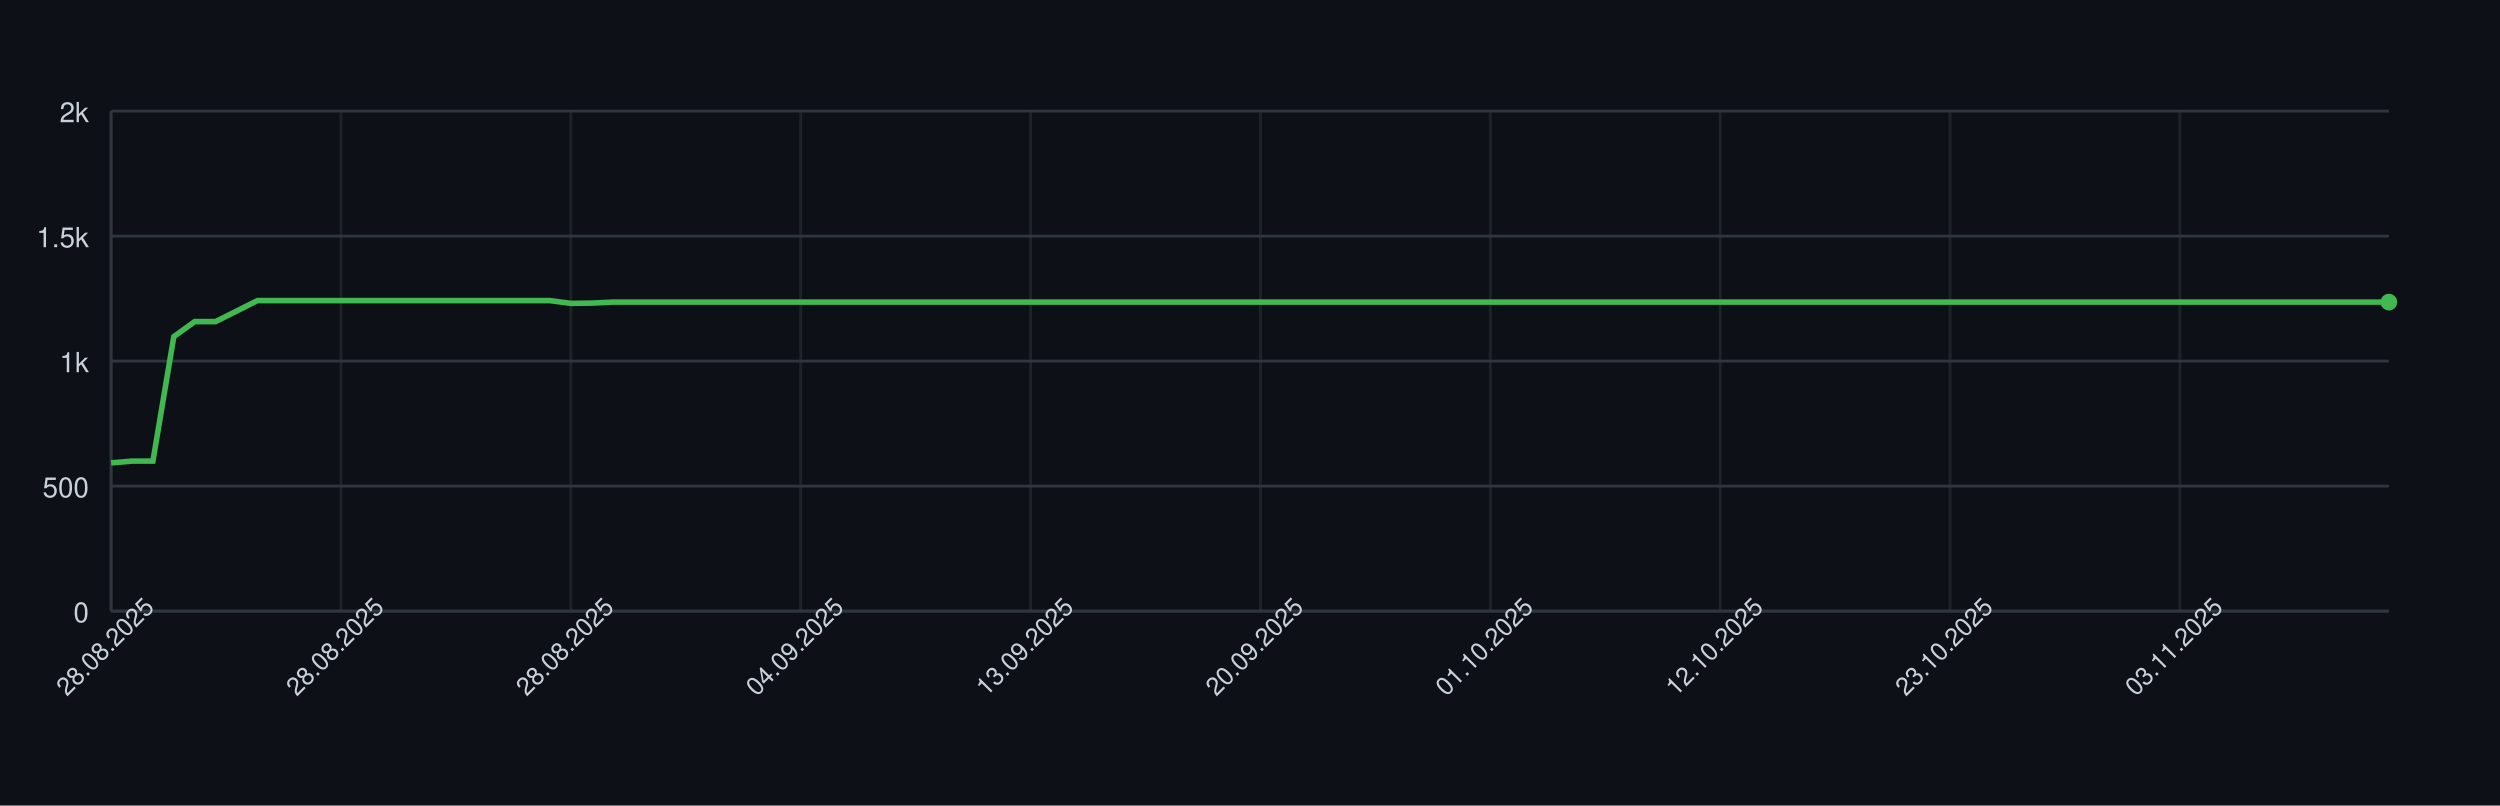
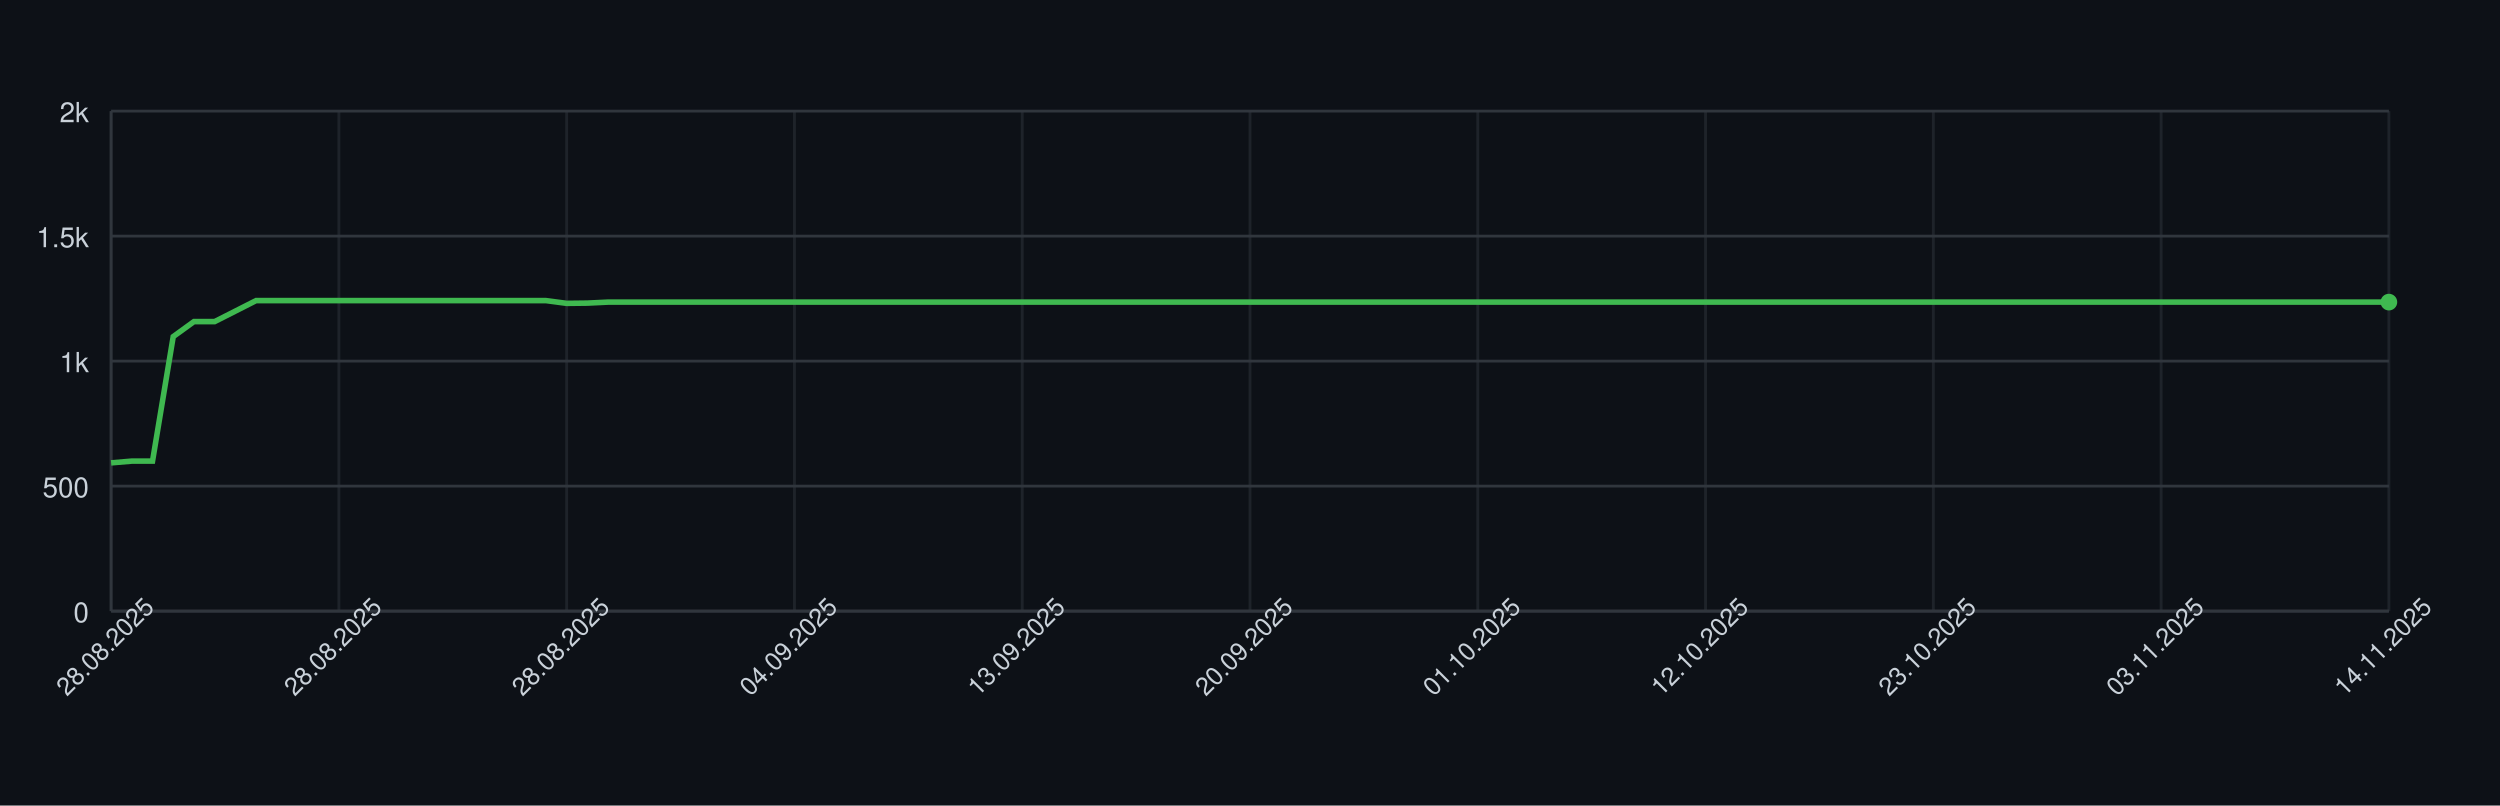
<svg xmlns="http://www.w3.org/2000/svg" width="900" height="290" style="font-family: -apple-system, BlinkMacSystemFont, 'Segoe UI', Helvetica, Arial, sans-serif;">
  <rect width="100%" height="100%" fill="#0d1117" />
  <g>
    <line x1="40" y1="220.00" x2="860" y2="220.00" stroke="#30363d" />
    <text x="32" y="224.00" font-size="10" fill="#c9d1d9" text-anchor="end">0</text>
    <line x1="40" y1="175.00" x2="860" y2="175.00" stroke="#30363d" />
    <text x="32" y="179.00" font-size="10" fill="#c9d1d9" text-anchor="end">500</text>
    <line x1="40" y1="130.00" x2="860" y2="130.00" stroke="#30363d" />
    <text x="32" y="134.00" font-size="10" fill="#c9d1d9" text-anchor="end">1k</text>
    <line x1="40" y1="85.00" x2="860" y2="85.00" stroke="#30363d" />
    <text x="32" y="89.00" font-size="10" fill="#c9d1d9" text-anchor="end">1.5k</text>
    <line x1="40" y1="40.00" x2="860" y2="40.00" stroke="#30363d" />
    <text x="32" y="44.00" font-size="10" fill="#c9d1d9" text-anchor="end">2k</text>
    <line x1="40.00" y1="40" x2="40.00" y2="220" stroke="#30363d" opacity="0.5" />
-     <line x1="122.75" y1="40" x2="122.75" y2="220" stroke="#30363d" opacity="0.5" />
-     <line x1="205.50" y1="40" x2="205.50" y2="220" stroke="#30363d" opacity="0.5" />
-     <line x1="288.26" y1="40" x2="288.26" y2="220" stroke="#30363d" opacity="0.5" />
-     <line x1="371.01" y1="40" x2="371.01" y2="220" stroke="#30363d" opacity="0.5" />
-     <line x1="453.76" y1="40" x2="453.76" y2="220" stroke="#30363d" opacity="0.5" />
-     <line x1="536.51" y1="40" x2="536.51" y2="220" stroke="#30363d" opacity="0.5" />
-     <line x1="619.27" y1="40" x2="619.27" y2="220" stroke="#30363d" opacity="0.5" />
-     <line x1="702.02" y1="40" x2="702.02" y2="220" stroke="#30363d" opacity="0.5" />
-     <line x1="784.77" y1="40" x2="784.77" y2="220" stroke="#30363d" opacity="0.5" />
+     <line x1="122.00" y1="40" x2="122.00" y2="220" stroke="#30363d" opacity="0.5" />
+     <line x1="204.00" y1="40" x2="204.00" y2="220" stroke="#30363d" opacity="0.5" />
+     <line x1="286.00" y1="40" x2="286.00" y2="220" stroke="#30363d" opacity="0.5" />
+     <line x1="368.00" y1="40" x2="368.00" y2="220" stroke="#30363d" opacity="0.5" />
+     <line x1="450.00" y1="40" x2="450.00" y2="220" stroke="#30363d" opacity="0.5" />
+     <line x1="532.00" y1="40" x2="532.00" y2="220" stroke="#30363d" opacity="0.5" />
+     <line x1="614.00" y1="40" x2="614.00" y2="220" stroke="#30363d" opacity="0.5" />
+     <line x1="696.00" y1="40" x2="696.00" y2="220" stroke="#30363d" opacity="0.5" />
+     <line x1="778.00" y1="40" x2="778.00" y2="220" stroke="#30363d" opacity="0.5" />
+     <line x1="860.00" y1="40" x2="860.00" y2="220" stroke="#30363d" opacity="0.5" />
    <line x1="40" y1="220" x2="860" y2="220" stroke="#30363d" />
    <line x1="40" y1="40" x2="40" y2="220" stroke="#30363d" />
-     <path d="M 40.00 166.63 L 47.52 166.00 L 55.05 166.00 L 62.57 121.18 L 70.09 115.78 L 77.61 115.78 L 85.14 112.00 L 92.66 108.22 L 100.18 108.22 L 107.71 108.22 L 115.23 108.22 L 122.75 108.22 L 130.28 108.22 L 137.80 108.22 L 145.32 108.22 L 152.84 108.22 L 160.37 108.22 L 167.89 108.22 L 175.41 108.22 L 182.94 108.22 L 190.46 108.22 L 197.98 108.22 L 205.50 109.21 L 213.03 109.12 L 220.55 108.76 L 228.07 108.76 L 235.60 108.76 L 243.12 108.76 L 250.64 108.76 L 258.17 108.76 L 265.69 108.76 L 273.21 108.76 L 280.73 108.76 L 288.26 108.76 L 295.78 108.76 L 303.30 108.76 L 310.83 108.76 L 318.35 108.76 L 325.87 108.76 L 333.39 108.76 L 340.92 108.76 L 348.44 108.76 L 355.96 108.76 L 363.49 108.76 L 371.01 108.76 L 378.53 108.76 L 386.06 108.76 L 393.58 108.76 L 401.10 108.76 L 408.62 108.76 L 416.15 108.76 L 423.67 108.76 L 431.19 108.76 L 438.72 108.76 L 446.24 108.76 L 453.76 108.76 L 461.28 108.76 L 468.81 108.76 L 476.33 108.76 L 483.85 108.76 L 491.38 108.76 L 498.90 108.76 L 506.42 108.76 L 513.94 108.76 L 521.47 108.76 L 528.99 108.76 L 536.51 108.76 L 544.04 108.76 L 551.56 108.76 L 559.08 108.76 L 566.61 108.76 L 574.13 108.76 L 581.65 108.76 L 589.17 108.76 L 596.70 108.76 L 604.22 108.76 L 611.74 108.76 L 619.27 108.76 L 626.79 108.76 L 634.31 108.76 L 641.83 108.76 L 649.36 108.76 L 656.88 108.76 L 664.40 108.76 L 671.93 108.76 L 679.45 108.76 L 686.97 108.76 L 694.50 108.76 L 702.02 108.76 L 709.54 108.76 L 717.06 108.76 L 724.59 108.76 L 732.11 108.76 L 739.63 108.76 L 747.16 108.76 L 754.68 108.76 L 762.20 108.76 L 769.72 108.76 L 777.25 108.76 L 784.77 108.76 L 792.29 108.76 L 799.82 108.76 L 807.34 108.76 L 814.86 108.76 L 822.39 108.76 L 829.91 108.76 L 837.43 108.76 L 844.95 108.76 L 852.48 108.76 L 860.00 108.76" fill="none" stroke="#3fb950" stroke-width="2" />
+     <path d="M 40.00 166.63 L 47.45 166.00 L 54.91 166.00 L 62.36 121.18 L 69.82 115.78 L 77.27 115.78 L 84.73 112.00 L 92.18 108.22 L 99.64 108.22 L 107.09 108.22 L 114.55 108.22 L 122.00 108.22 L 129.45 108.22 L 136.91 108.22 L 144.36 108.22 L 151.82 108.22 L 159.27 108.22 L 166.73 108.22 L 174.18 108.22 L 181.64 108.22 L 189.09 108.22 L 196.55 108.22 L 204.00 109.21 L 211.45 109.12 L 218.91 108.76 L 226.36 108.76 L 233.82 108.76 L 241.27 108.76 L 248.73 108.76 L 256.18 108.76 L 263.64 108.76 L 271.09 108.76 L 278.55 108.76 L 286.00 108.76 L 293.45 108.76 L 300.91 108.76 L 308.36 108.76 L 315.82 108.76 L 323.27 108.76 L 330.73 108.76 L 338.18 108.76 L 345.64 108.76 L 353.09 108.76 L 360.55 108.76 L 368.00 108.76 L 375.45 108.76 L 382.91 108.76 L 390.36 108.76 L 397.82 108.76 L 405.27 108.76 L 412.73 108.76 L 420.18 108.76 L 427.64 108.76 L 435.09 108.76 L 442.55 108.76 L 450.00 108.76 L 457.45 108.76 L 464.91 108.76 L 472.36 108.76 L 479.82 108.76 L 487.27 108.76 L 494.73 108.76 L 502.18 108.76 L 509.64 108.76 L 517.09 108.76 L 524.55 108.76 L 532.00 108.76 L 539.45 108.76 L 546.91 108.76 L 554.36 108.76 L 561.82 108.76 L 569.27 108.76 L 576.73 108.76 L 584.18 108.76 L 591.64 108.76 L 599.09 108.76 L 606.55 108.76 L 614.00 108.76 L 621.45 108.76 L 628.91 108.76 L 636.36 108.76 L 643.82 108.76 L 651.27 108.76 L 658.73 108.76 L 666.18 108.76 L 673.64 108.76 L 681.09 108.76 L 688.55 108.76 L 696.00 108.76 L 703.45 108.76 L 710.91 108.76 L 718.36 108.76 L 725.82 108.76 L 733.27 108.76 L 740.73 108.76 L 748.18 108.76 L 755.64 108.76 L 763.09 108.76 L 770.55 108.76 L 778.00 108.76 L 785.45 108.76 L 792.91 108.76 L 800.36 108.76 L 807.82 108.76 L 815.27 108.76 L 822.73 108.76 L 830.18 108.76 L 837.64 108.76 L 845.09 108.76 L 852.55 108.76 L 860.00 108.76" fill="none" stroke="#3fb950" stroke-width="2" />
    <circle cx="860.00" cy="108.76" r="3" fill="#3fb950" />
    <text x="40.00" y="235.00" font-size="9" fill="#c9d1d9" text-anchor="middle" transform="rotate(-45 40.00 235.00)">28.08.2025</text>
-     <text x="122.75" y="235.00" font-size="9" fill="#c9d1d9" text-anchor="middle" transform="rotate(-45 122.75 235.00)">28.08.2025</text>
-     <text x="205.50" y="235.00" font-size="9" fill="#c9d1d9" text-anchor="middle" transform="rotate(-45 205.50 235.00)">28.08.2025</text>
-     <text x="288.26" y="235.00" font-size="9" fill="#c9d1d9" text-anchor="middle" transform="rotate(-45 288.26 235.00)">04.09.2025</text>
-     <text x="371.01" y="235.00" font-size="9" fill="#c9d1d9" text-anchor="middle" transform="rotate(-45 371.01 235.00)">13.09.2025</text>
-     <text x="453.76" y="235.00" font-size="9" fill="#c9d1d9" text-anchor="middle" transform="rotate(-45 453.76 235.00)">20.09.2025</text>
-     <text x="536.51" y="235.00" font-size="9" fill="#c9d1d9" text-anchor="middle" transform="rotate(-45 536.51 235.00)">01.10.2025</text>
-     <text x="619.27" y="235.00" font-size="9" fill="#c9d1d9" text-anchor="middle" transform="rotate(-45 619.27 235.00)">12.10.2025</text>
-     <text x="702.02" y="235.00" font-size="9" fill="#c9d1d9" text-anchor="middle" transform="rotate(-45 702.02 235.00)">23.10.2025</text>
-     <text x="784.77" y="235.00" font-size="9" fill="#c9d1d9" text-anchor="middle" transform="rotate(-45 784.77 235.00)">03.11.2025</text>
+     <text x="122.00" y="235.00" font-size="9" fill="#c9d1d9" text-anchor="middle" transform="rotate(-45 122.00 235.00)">28.08.2025</text>
+     <text x="204.00" y="235.00" font-size="9" fill="#c9d1d9" text-anchor="middle" transform="rotate(-45 204.00 235.00)">28.08.2025</text>
+     <text x="286.00" y="235.00" font-size="9" fill="#c9d1d9" text-anchor="middle" transform="rotate(-45 286.00 235.00)">04.09.2025</text>
+     <text x="368.00" y="235.00" font-size="9" fill="#c9d1d9" text-anchor="middle" transform="rotate(-45 368.00 235.00)">13.09.2025</text>
+     <text x="450.00" y="235.00" font-size="9" fill="#c9d1d9" text-anchor="middle" transform="rotate(-45 450.00 235.00)">20.09.2025</text>
+     <text x="532.00" y="235.00" font-size="9" fill="#c9d1d9" text-anchor="middle" transform="rotate(-45 532.00 235.00)">01.10.2025</text>
+     <text x="614.00" y="235.00" font-size="9" fill="#c9d1d9" text-anchor="middle" transform="rotate(-45 614.00 235.00)">12.10.2025</text>
+     <text x="696.00" y="235.00" font-size="9" fill="#c9d1d9" text-anchor="middle" transform="rotate(-45 696.00 235.00)">23.10.2025</text>
+     <text x="778.00" y="235.00" font-size="9" fill="#c9d1d9" text-anchor="middle" transform="rotate(-45 778.00 235.00)">03.11.2025</text>
+     <text x="860.00" y="235.00" font-size="9" fill="#c9d1d9" text-anchor="middle" transform="rotate(-45 860.00 235.00)">14.11.2025</text>
  </g>
</svg>
